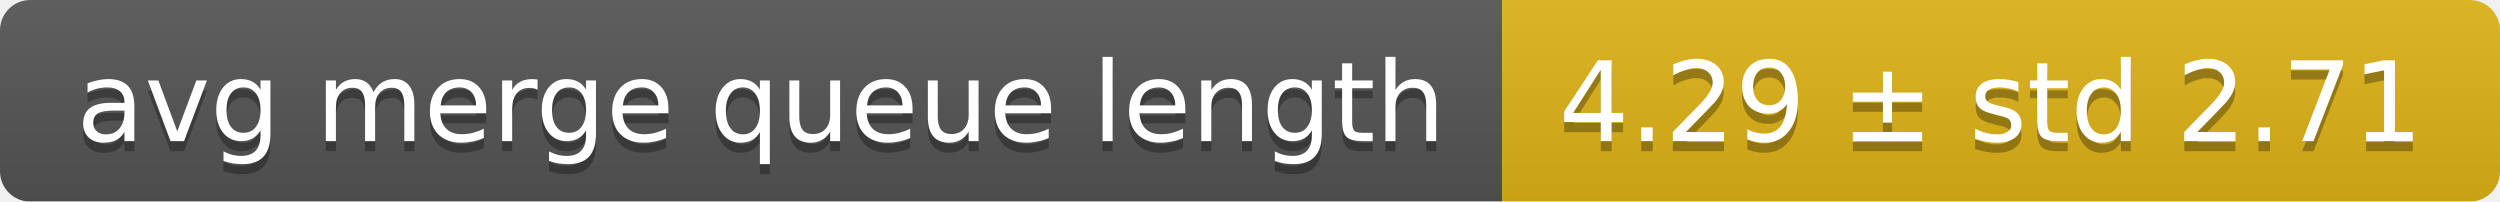
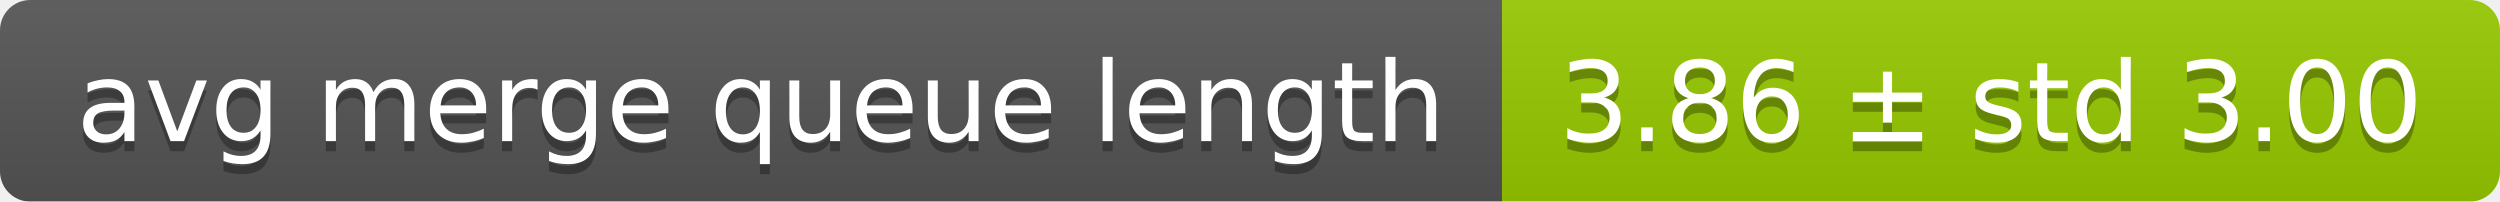
<svg xmlns="http://www.w3.org/2000/svg" width="248" height="20">
  <linearGradient id="smooth" x2="0" y2="100%">
    <stop offset="0" stop-color="#bbb" stop-opacity=".1" />
    <stop offset="1" stop-opacity=".1" />
  </linearGradient>
  <mask id="round">
    <rect width="248" height="20" rx="3" fill="#fff" />
  </mask>
  <g mask="url(#round)">
    <rect width="149" height="20" fill="#555" />
-     <rect x="149" width="99" height="20" fill="#dfb317" />
+     <rect x="149" width="99" height="20" fill="#97ca00" />
    <rect width="248" height="20" fill="url(#smooth)" />
  </g>
  <g fill="#fff" text-anchor="middle" font-family="DejaVu Sans,Verdana,Geneva,sans-serif" font-size="11">
    <text x="75.5" y="15" fill="#010101" fill-opacity=".3">avg merge queue length</text>
    <text x="75.5" y="14">avg merge queue length</text>
-     <text x="197.5" y="15" fill="#010101" fill-opacity=".3">4.29 ± std 2.71</text>
-     <text x="197.5" y="14">4.29 ± std 2.71</text>
+     <text x="197.5" y="15" fill="#010101" fill-opacity=".3">3.86 ± std 3.00</text>
+     <text x="197.5" y="14">3.86 ± std 3.00</text>
  </g>
</svg>
